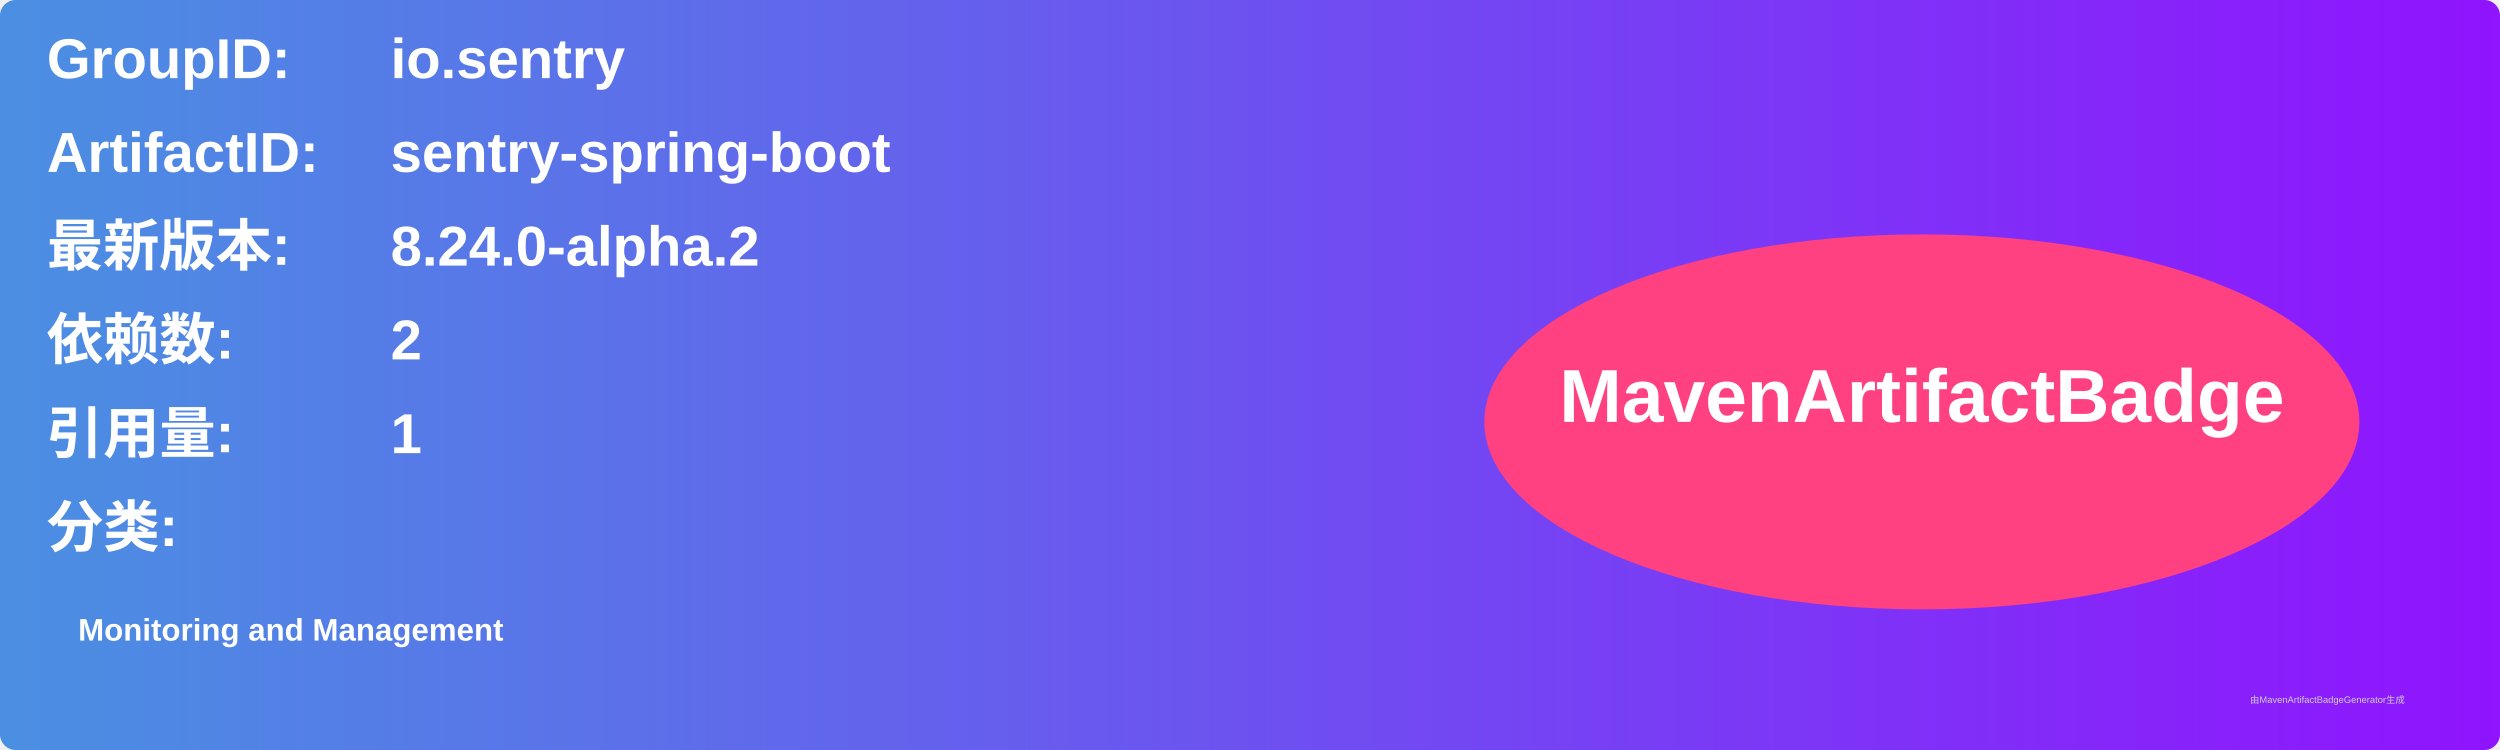
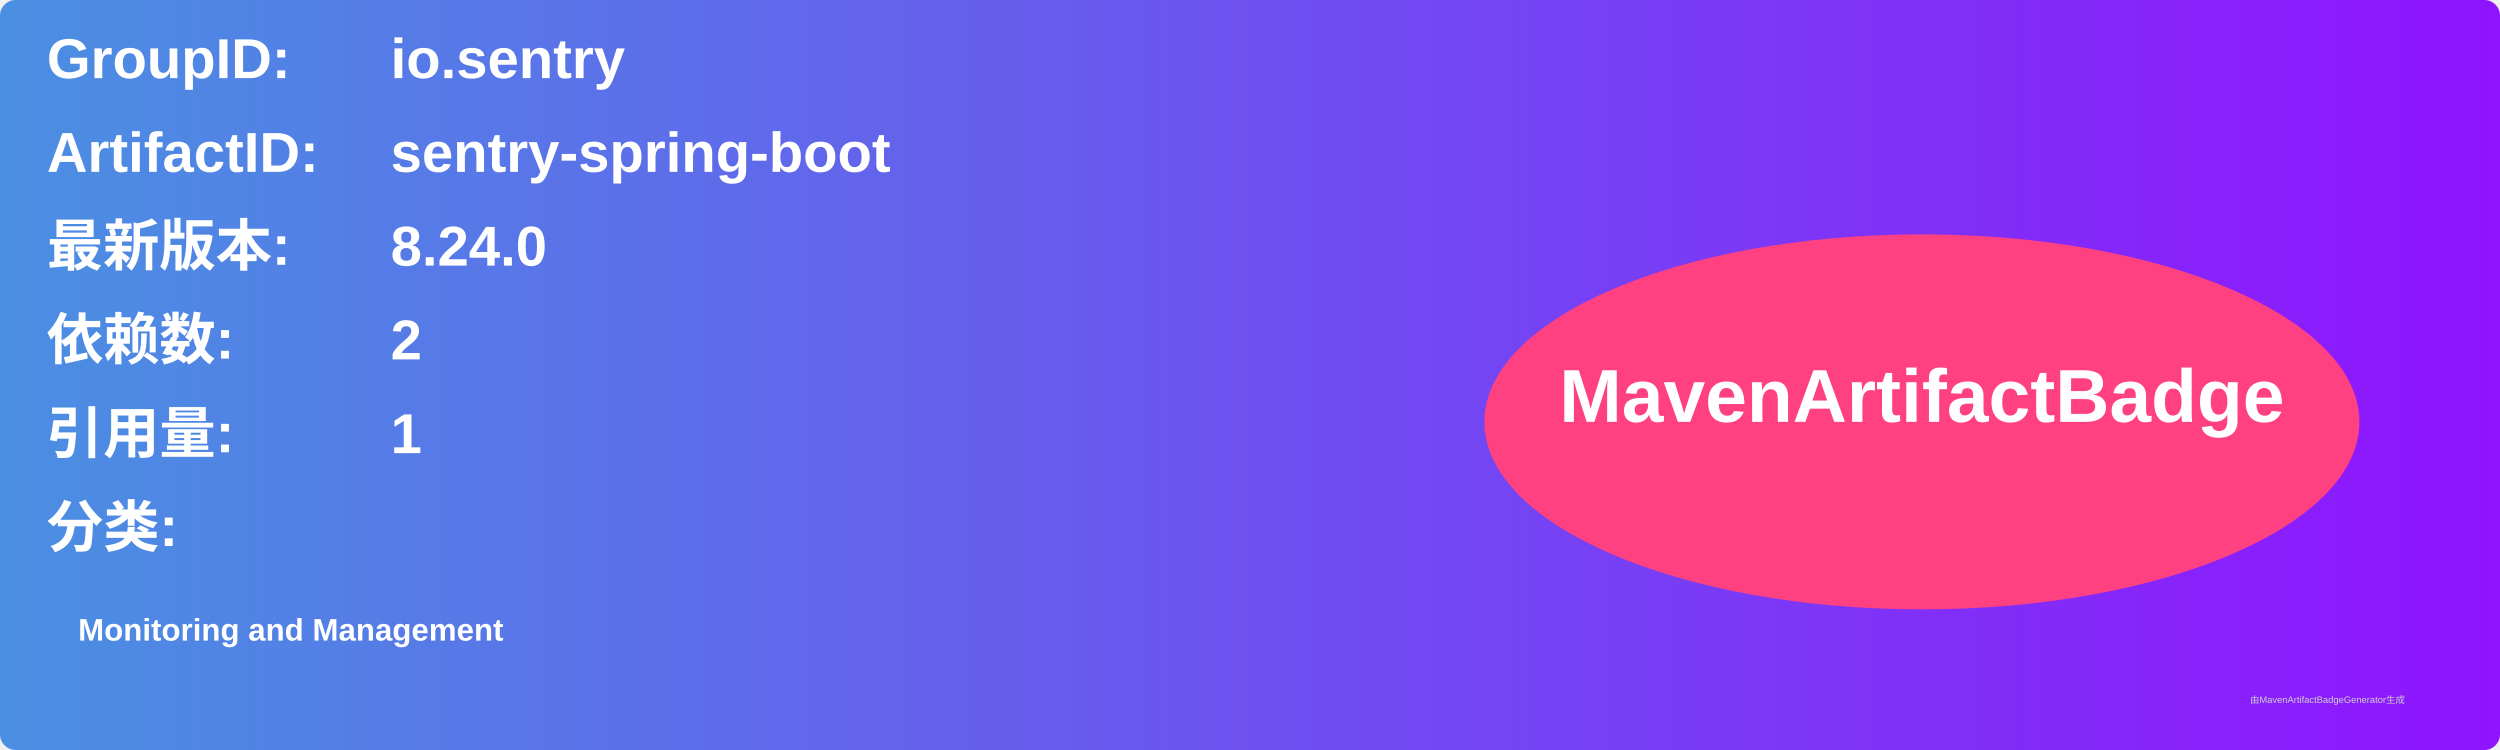
<svg xmlns="http://www.w3.org/2000/svg" width="800" height="240" viewBox="0 0 800 240">
  <linearGradient id="grad" x1="0%" y1="0%" x2="100%" y2="0%">
    <stop offset="0%" stop-color="#4a90e2" />
    <stop offset="100%" stop-color="#9013fe" />
  </linearGradient>
  <rect width="100%" height="100%" rx="5" ry="5" fill="url(#grad)" />
  <g transform="translate(15, 15)">
    <text x="0" y="10" font-family="Arial" font-size="18" fill="white" font-weight="bold" width="260">GroupID:</text>
    <text x="110" y="10" font-family="Arial" font-size="18" fill="white" font-weight="bold" width="460">io.sentry</text>
    <text x="0" y="40" font-family="Arial" font-size="18" fill="white" font-weight="bold" width="260">ArtifactID:</text>
    <text x="110" y="40" font-family="Arial" font-size="18" fill="white" font-weight="bold" width="460">sentry-spring-boot</text>
    <text x="0" y="70" font-family="Arial" font-size="18" fill="white" font-weight="bold">最新版本:</text>
    <text x="110" y="70" font-family="Arial" font-size="18" fill="white" font-weight="bold">
-       <tspan font-weight="bold">8.24.0-alpha.2</tspan>
+       <tspan font-weight="bold">8.24.0</tspan>
    </text>
    <text x="0" y="100" font-family="Arial" font-size="18" fill="white" font-weight="bold">依赖数: </text>
    <text x="110" y="100" font-family="Arial" font-size="18" fill="white">
      <tspan font-weight="bold">2</tspan>
    </text>
    <text x="0" y="130" font-family="Arial" font-size="18" fill="white" font-weight="bold">引用量: </text>
    <text x="110" y="130" font-family="Arial" font-size="18" fill="white">
      <tspan font-weight="bold">1</tspan>
    </text>
    <text x="0" y="160" font-family="Arial" font-size="18" fill="white" font-weight="bold">分类:</text>
    <text x="10" y="190" font-family="Arial" font-size="10" fill="white">
      <tspan font-weight="bold">Monitoring and Management</tspan>
    </text>
    <ellipse cx="600" cy="120" rx="140" ry="60" fill="#ff4081" />
    <text x="600" y="120" text-anchor="middle" font-family="Arial" font-size="24" fill="white" font-weight="bold">MavenArtifactBadge</text>
  </g>
  <text x="720" y="225" font-family="Arial" font-size="3" fill="#d0d0d0">由MavenArtifactBadgeGenerator生成</text>
</svg>
